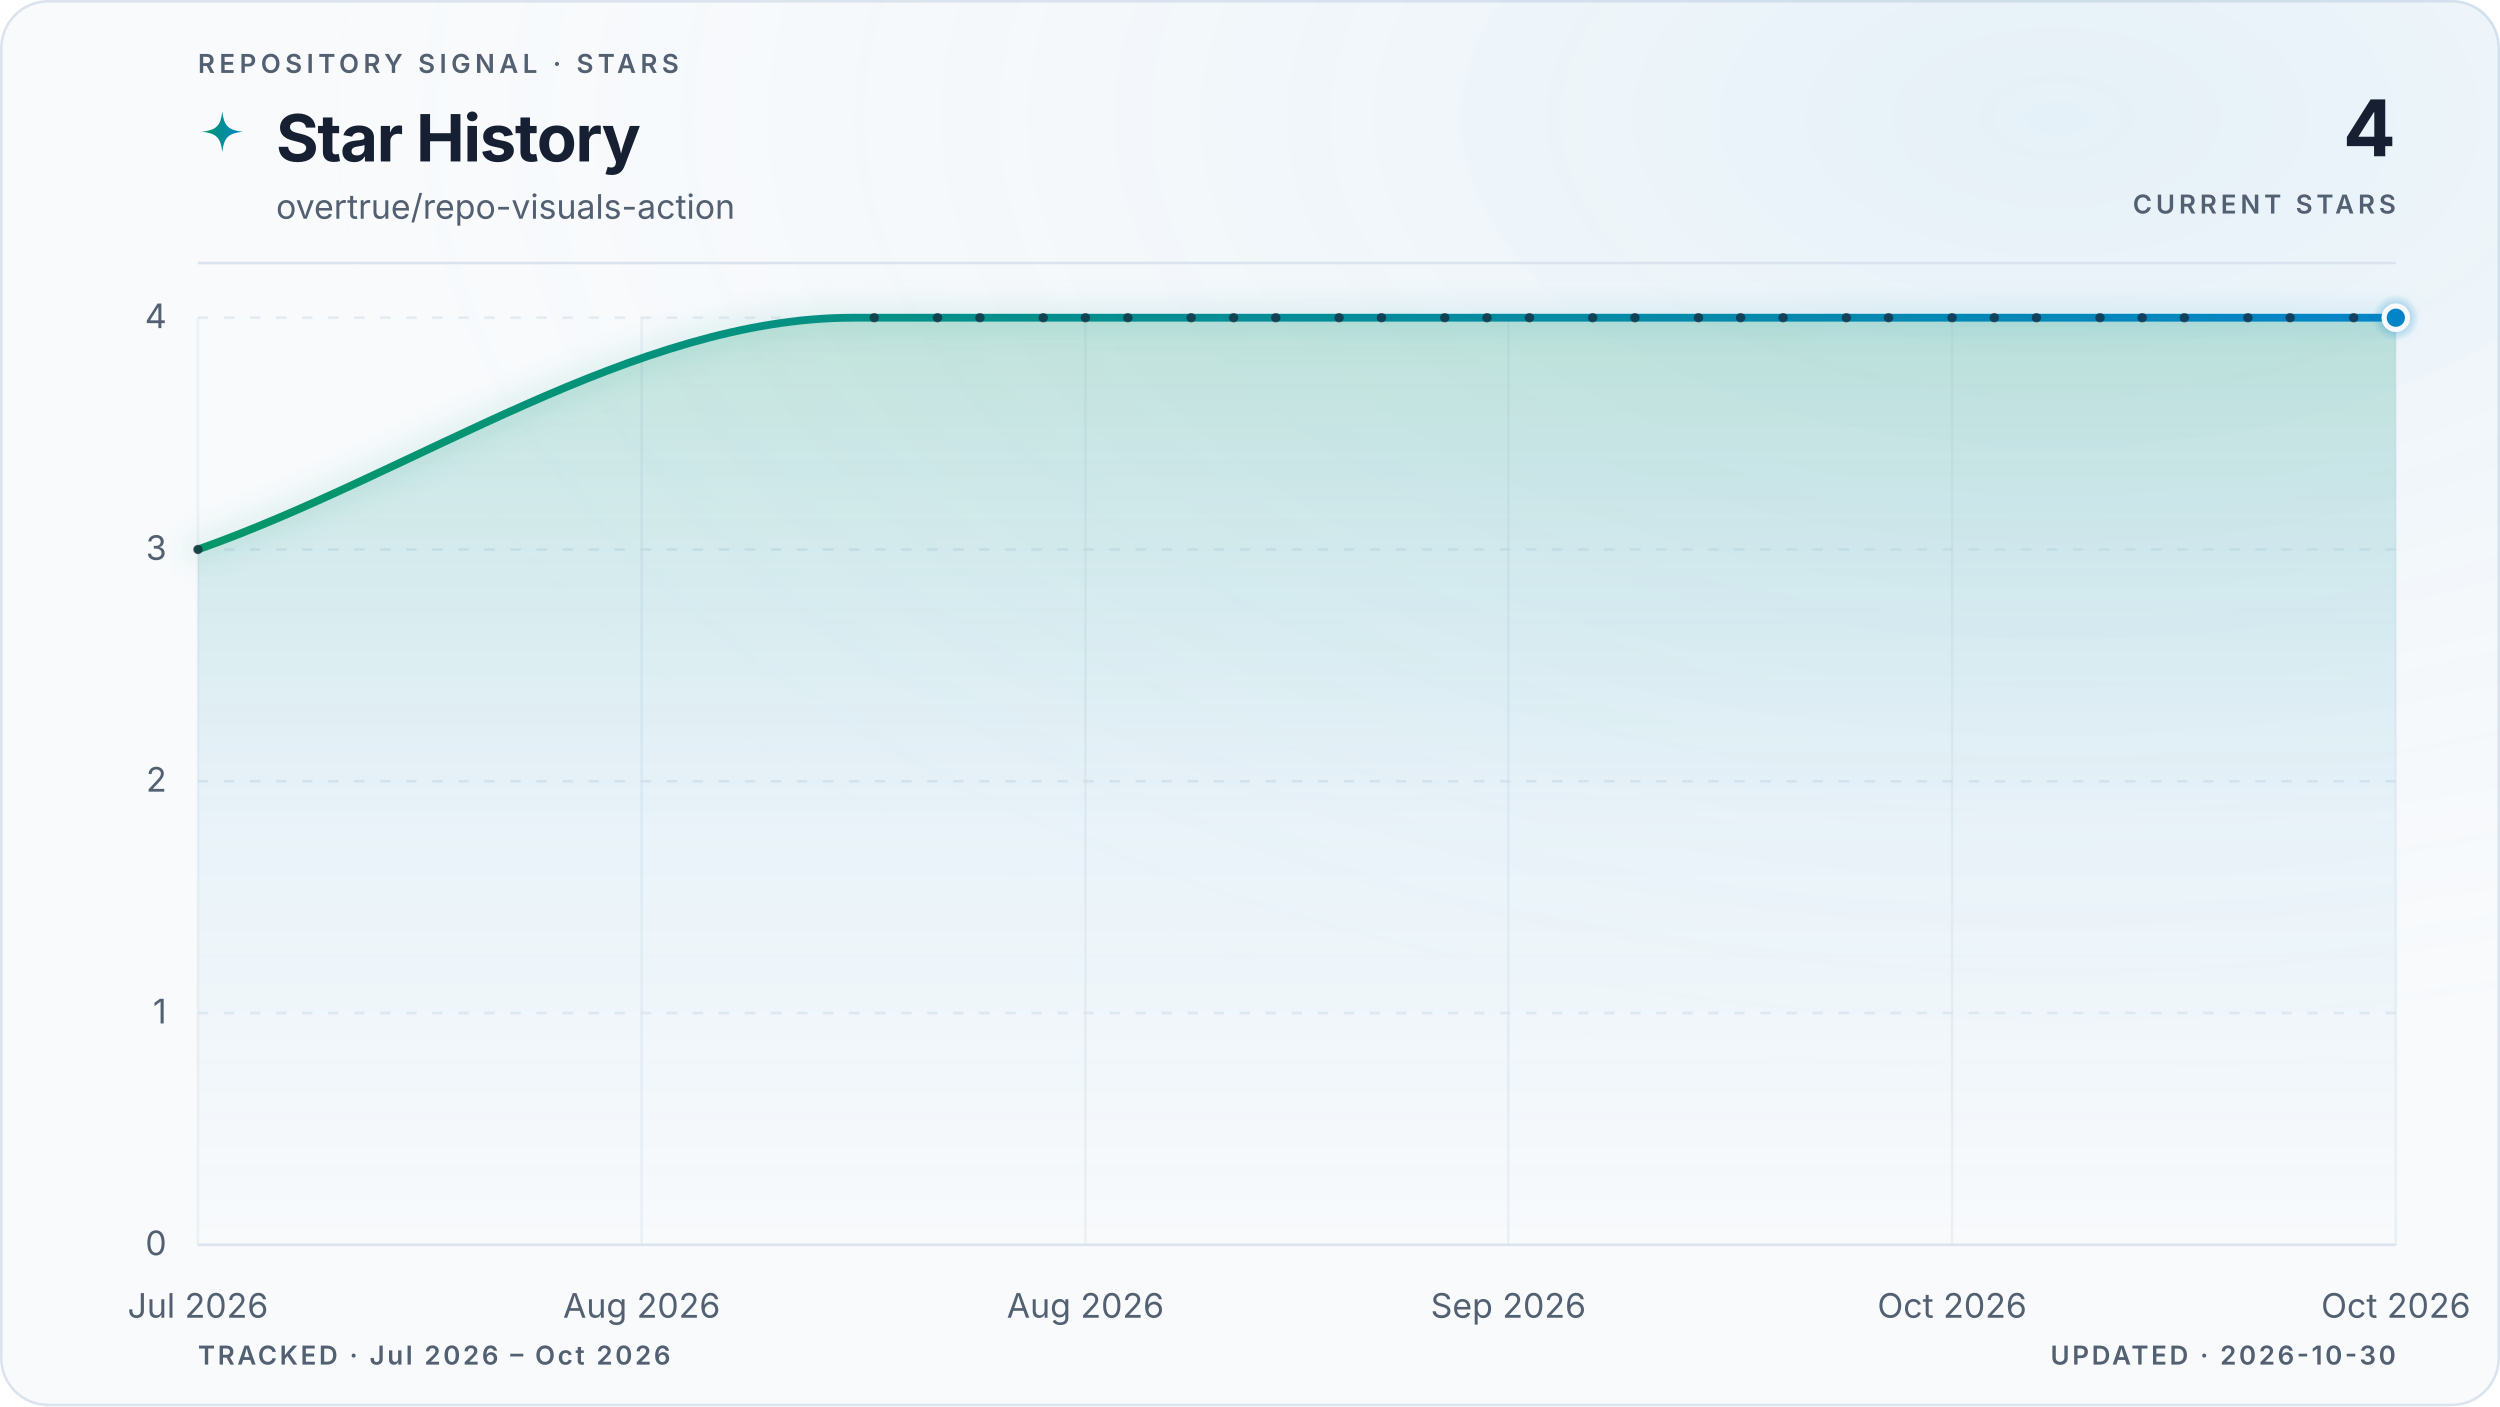
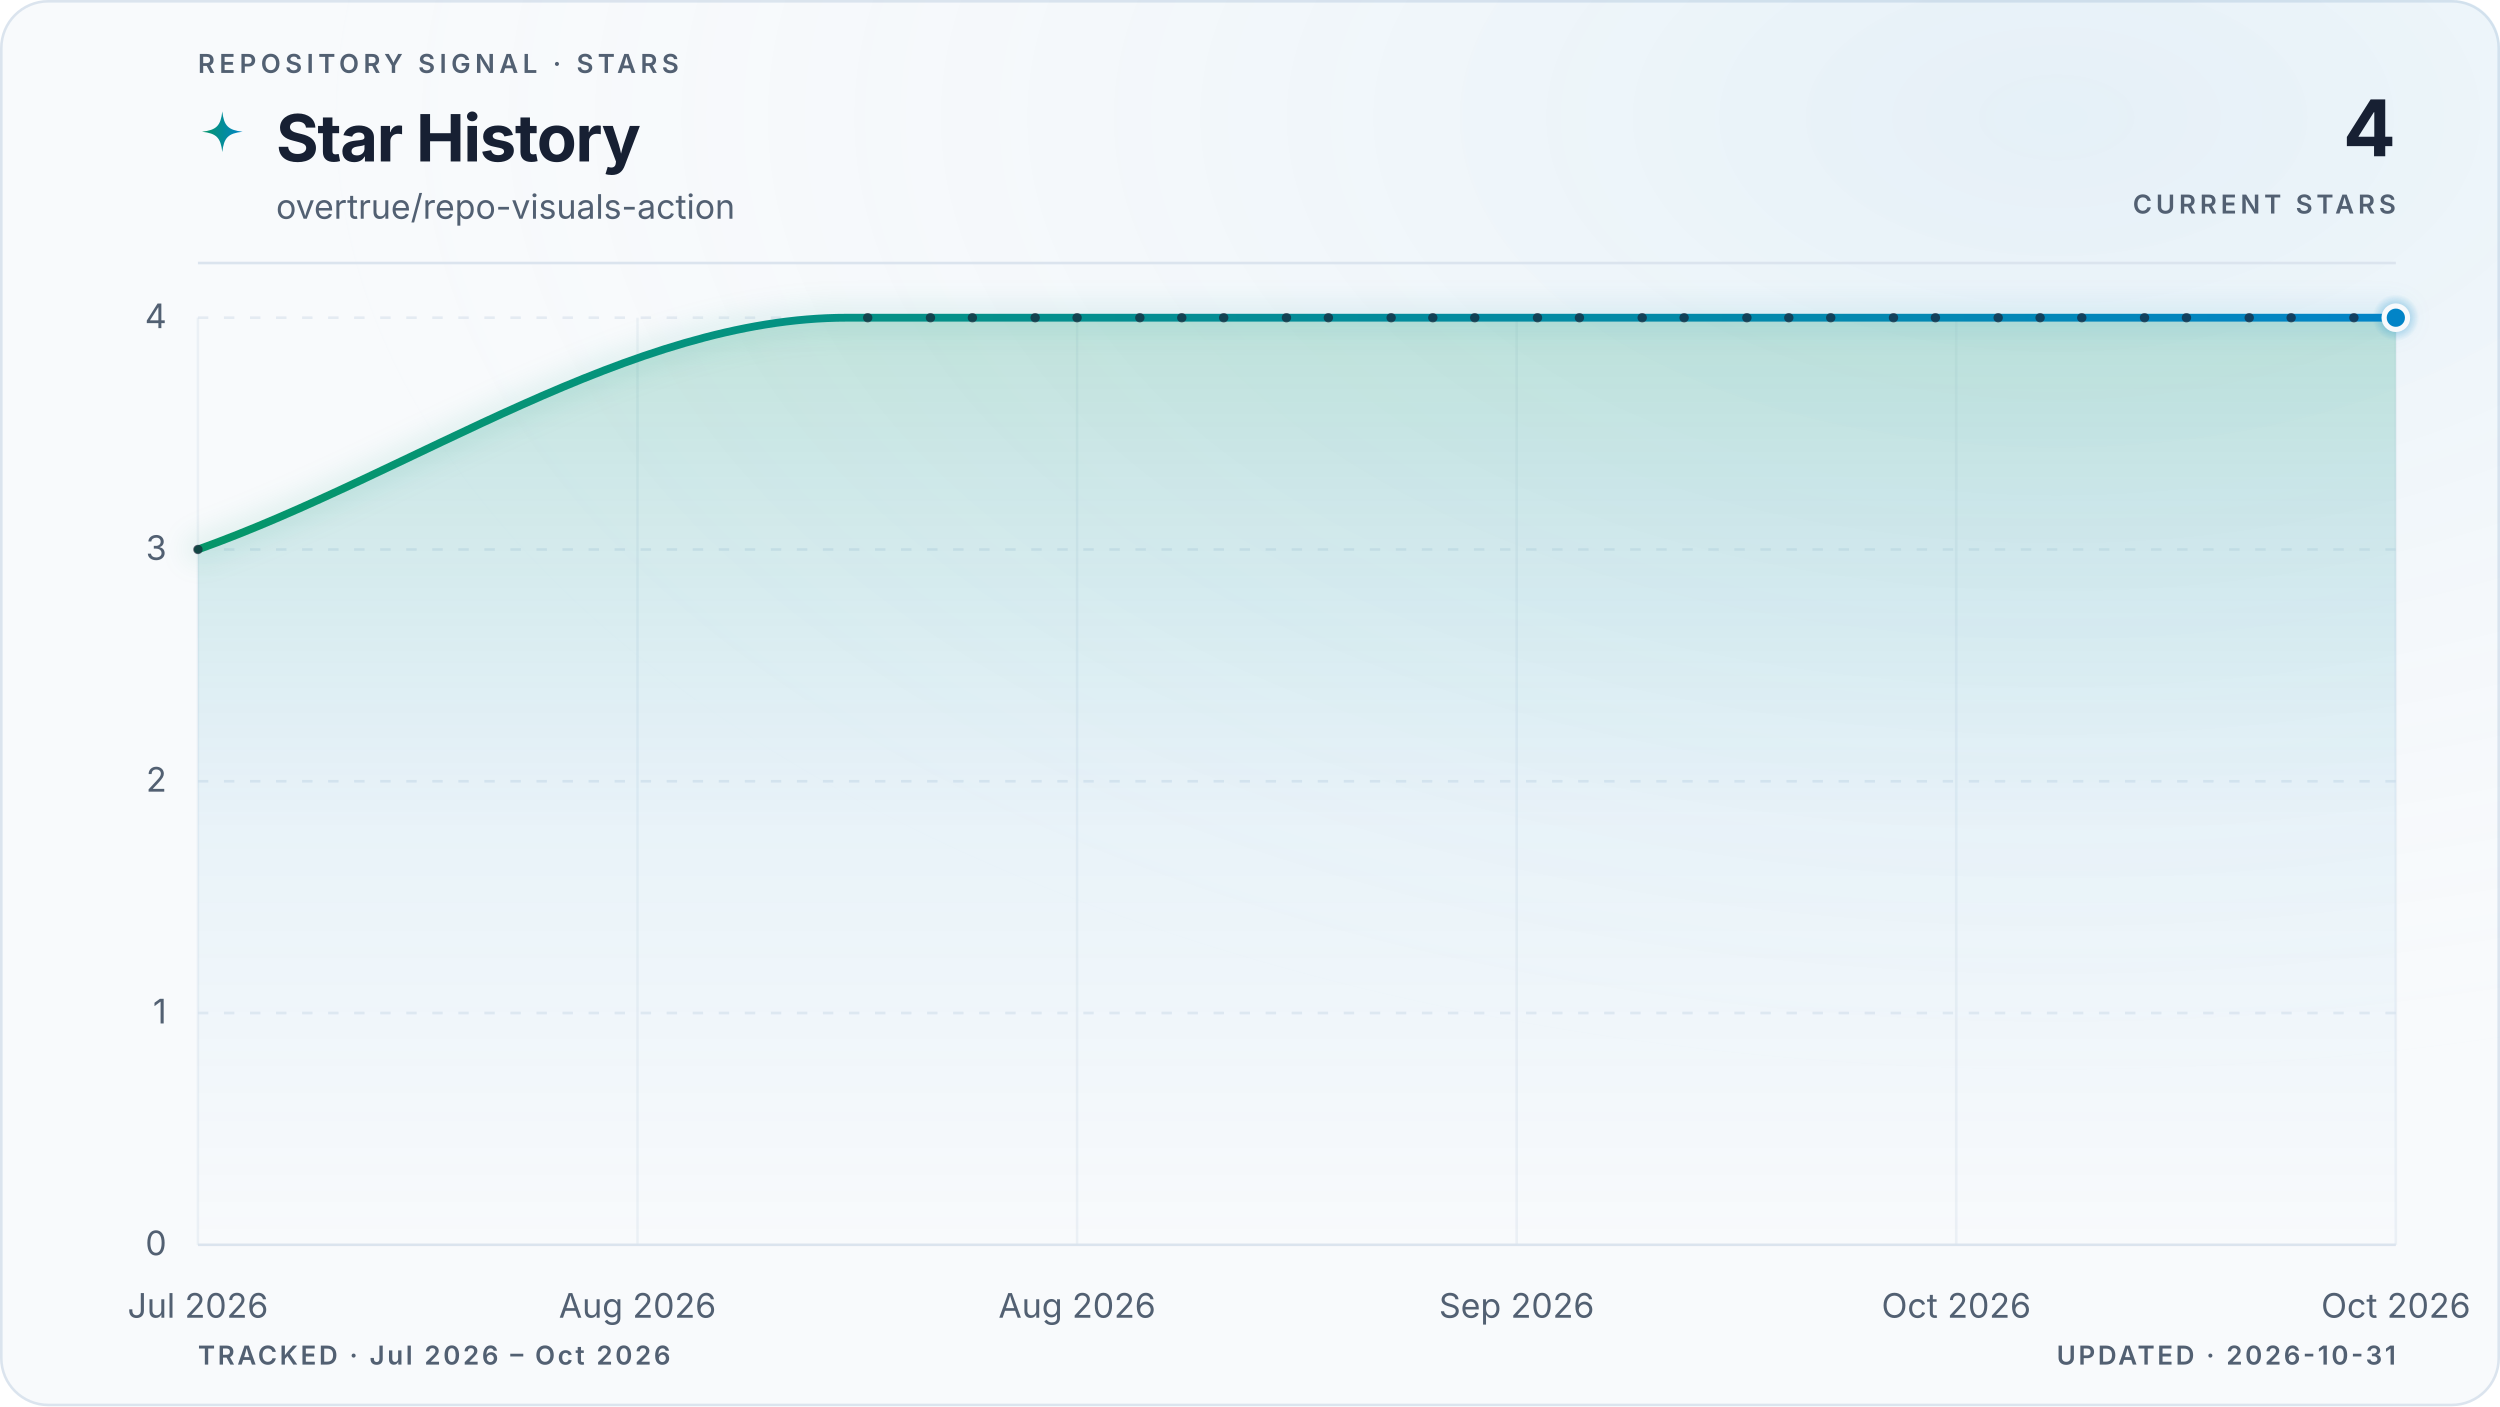
<svg xmlns="http://www.w3.org/2000/svg" viewBox="0 0 960 540" role="img" aria-labelledby="title description" data-style="gradient" data-variant="glow" data-layout="editorial" data-animated="true">
  <defs>
    <linearGradient id="trend" x1="0" y1="0" x2="1" y2="0">
      <stop offset="0%" stop-color="#059669" />
      <stop offset="100%" stop-color="#0284c7" />
    </linearGradient>
    <linearGradient id="area" x1="0" y1="0" x2="0" y2="1">
      <stop offset="0%" stop-color="#059669" stop-opacity="0.22" />
      <stop offset="55%" stop-color="#0284c7" stop-opacity="0.06" />
      <stop offset="100%" stop-color="#0284c7" stop-opacity="0" />
    </linearGradient>
    <radialGradient id="marker-halo" cx="50%" cy="50%" r="50%">
      <stop offset="0%" stop-color="#0284c7" stop-opacity="0.55" />
      <stop offset="100%" stop-color="#0284c7" stop-opacity="0" />
    </radialGradient>
    <radialGradient id="surface-glow" cx="82%" cy="8%" r="70%">
      <stop offset="0%" stop-color="#0284c7" stop-opacity="0.08" />
      <stop offset="100%" stop-color="#f8fafc" stop-opacity="0" />
    </radialGradient>
    <filter id="trend-glow" x="-20%" y="-20%" width="140%" height="140%">
      <feGaussianBlur stdDeviation="5" />
    </filter>
  </defs>
  <style>
.trend-enter{transform-box:fill-box;transform-origin:center;animation:trend-enter 520ms cubic-bezier(0.16,1,0.3,1)}
.marker-enter{transform-box:fill-box;transform-origin:center;animation:marker-enter 320ms cubic-bezier(0.16,1,0.3,1) 200ms both}
.marker-pulse{transform-box:fill-box;transform-origin:center;animation:marker-pulse 2.6s ease-out infinite}
@keyframes trend-enter{from{opacity:.35;transform:translateY(10px)}to{opacity:1;transform:translateY(0)}}
@keyframes marker-enter{from{opacity:0;transform:scale(.4)}to{opacity:1;transform:scale(1)}}
@keyframes marker-pulse{0%{opacity:.5;transform:scale(.7)}70%,100%{opacity:0;transform:scale(2.1)}}
@media (prefers-reduced-motion:reduce){.trend-enter,.marker-enter,.marker-pulse{animation:none!important}}
@media (prefers-reduced-motion:reduce){.marker-pulse{opacity:0}}
</style>
  <rect x="0.5" y="0.5" width="959" height="539" fill="#f8fafc" stroke="#dbe4ee" stroke-width="1" rx="18" />
  <rect width="960" height="540" fill="url(#surface-glow)" rx="18" />
  <text x="76" y="28" fill="#526072" font-family="ui-sans-serif, system-ui, -apple-system, BlinkMacSystemFont, 'Segoe UI', sans-serif" font-size="10" font-weight="600" letter-spacing="1.7">REPOSITORY SIGNAL · STARS</text>
  <path d="M12 1c.8 7.1 2.9 9.2 10 10-7.1.8-9.2 2.9-10 10-.8-7.1-2.9-9.2-10-10 7.1-.8 9.2-2.9 10-10Z" transform="translate(76 42) scale(.78)" fill="url(#trend)" aria-hidden="true" />
  <text x="106" y="62" fill="#172033" font-family="ui-sans-serif, system-ui, -apple-system, BlinkMacSystemFont, 'Segoe UI', sans-serif" font-size="25" font-weight="700" letter-spacing="-0.5">Star History</text>
  <text x="106" y="84" fill="#526072" font-family="ui-sans-serif, system-ui, -apple-system, BlinkMacSystemFont, 'Segoe UI', sans-serif" font-size="13">overtrue/repo-visuals-action</text>
  <text x="920" y="60" fill="#172033" font-family="ui-sans-serif, system-ui, -apple-system, BlinkMacSystemFont, 'Segoe UI', sans-serif" font-size="30" font-weight="700" letter-spacing="-0.6" text-anchor="end">4</text>
  <text x="920" y="82" fill="#526072" font-family="ui-sans-serif, system-ui, -apple-system, BlinkMacSystemFont, 'Segoe UI', sans-serif" font-size="10" font-weight="600" letter-spacing="1.5" text-anchor="end">CURRENT STARS</text>
  <line x1="76" y1="101" x2="920" y2="101" stroke="#dbe4ee" stroke-width="1" />
  <line x1="76" y1="478.0" x2="920" y2="478.0" stroke="#dbe4ee" stroke-width="1" stroke-dasharray="0" opacity="1" />
  <text x="64" y="482.0" fill="#526072" font-family="ui-sans-serif, system-ui, -apple-system, BlinkMacSystemFont, 'Segoe UI', sans-serif" font-size="13" text-anchor="end">0</text>
  <line x1="76" y1="389.0" x2="920" y2="389.0" stroke="#dbe4ee" stroke-width="1" stroke-dasharray="4 6" opacity="0.7" />
  <text x="64" y="393.0" fill="#526072" font-family="ui-sans-serif, system-ui, -apple-system, BlinkMacSystemFont, 'Segoe UI', sans-serif" font-size="13" text-anchor="end">1</text>
  <line x1="76" y1="300.0" x2="920" y2="300.0" stroke="#dbe4ee" stroke-width="1" stroke-dasharray="4 6" opacity="0.7" />
  <text x="64" y="304.0" fill="#526072" font-family="ui-sans-serif, system-ui, -apple-system, BlinkMacSystemFont, 'Segoe UI', sans-serif" font-size="13" text-anchor="end">2</text>
  <line x1="76" y1="211.0" x2="920" y2="211.0" stroke="#dbe4ee" stroke-width="1" stroke-dasharray="4 6" opacity="0.7" />
  <text x="64" y="215.0" fill="#526072" font-family="ui-sans-serif, system-ui, -apple-system, BlinkMacSystemFont, 'Segoe UI', sans-serif" font-size="13" text-anchor="end">3</text>
  <line x1="76" y1="122.0" x2="920" y2="122.0" stroke="#dbe4ee" stroke-width="1" stroke-dasharray="4 6" opacity="0.7" />
  <text x="64" y="126.0" fill="#526072" font-family="ui-sans-serif, system-ui, -apple-system, BlinkMacSystemFont, 'Segoe UI', sans-serif" font-size="13" text-anchor="end">4</text>
  <line x1="76.0" y1="122" x2="76.0" y2="478" stroke="#dbe4ee" stroke-width="1" opacity="0.45" />
  <text x="76.0" y="506" fill="#526072" font-family="ui-sans-serif, system-ui, -apple-system, BlinkMacSystemFont, 'Segoe UI', sans-serif" font-size="13" text-anchor="middle">Jul 2026</text>
-   <line x1="246.4" y1="122" x2="246.4" y2="478" stroke="#dbe4ee" stroke-width="1" opacity="0.45" />
-   <text x="246.4" y="506" fill="#526072" font-family="ui-sans-serif, system-ui, -apple-system, BlinkMacSystemFont, 'Segoe UI', sans-serif" font-size="13" text-anchor="middle">Aug 2026</text>
-   <line x1="416.8" y1="122" x2="416.8" y2="478" stroke="#dbe4ee" stroke-width="1" opacity="0.45" />
-   <text x="416.8" y="506" fill="#526072" font-family="ui-sans-serif, system-ui, -apple-system, BlinkMacSystemFont, 'Segoe UI', sans-serif" font-size="13" text-anchor="middle">Aug 2026</text>
-   <line x1="579.2" y1="122" x2="579.2" y2="478" stroke="#dbe4ee" stroke-width="1" opacity="0.45" />
-   <text x="579.2" y="506" fill="#526072" font-family="ui-sans-serif, system-ui, -apple-system, BlinkMacSystemFont, 'Segoe UI', sans-serif" font-size="13" text-anchor="middle">Sep 2026</text>
-   <line x1="749.6" y1="122" x2="749.6" y2="478" stroke="#dbe4ee" stroke-width="1" opacity="0.45" />
-   <text x="749.6" y="506" fill="#526072" font-family="ui-sans-serif, system-ui, -apple-system, BlinkMacSystemFont, 'Segoe UI', sans-serif" font-size="13" text-anchor="middle">Oct 2026</text>
+   <line x1="244.8" y1="122" x2="244.8" y2="478" stroke="#dbe4ee" stroke-width="1" opacity="0.45" />
+   <text x="244.8" y="506" fill="#526072" font-family="ui-sans-serif, system-ui, -apple-system, BlinkMacSystemFont, 'Segoe UI', sans-serif" font-size="13" text-anchor="middle">Aug 2026</text>
+   <line x1="413.6" y1="122" x2="413.6" y2="478" stroke="#dbe4ee" stroke-width="1" opacity="0.45" />
+   <text x="413.6" y="506" fill="#526072" font-family="ui-sans-serif, system-ui, -apple-system, BlinkMacSystemFont, 'Segoe UI', sans-serif" font-size="13" text-anchor="middle">Aug 2026</text>
+   <line x1="582.4" y1="122" x2="582.4" y2="478" stroke="#dbe4ee" stroke-width="1" opacity="0.45" />
+   <text x="582.4" y="506" fill="#526072" font-family="ui-sans-serif, system-ui, -apple-system, BlinkMacSystemFont, 'Segoe UI', sans-serif" font-size="13" text-anchor="middle">Sep 2026</text>
+   <line x1="751.2" y1="122" x2="751.2" y2="478" stroke="#dbe4ee" stroke-width="1" opacity="0.45" />
+   <text x="751.2" y="506" fill="#526072" font-family="ui-sans-serif, system-ui, -apple-system, BlinkMacSystemFont, 'Segoe UI', sans-serif" font-size="13" text-anchor="middle">Oct 2026</text>
  <line x1="920.0" y1="122" x2="920.0" y2="478" stroke="#dbe4ee" stroke-width="1" opacity="0.45" />
  <text x="920.0" y="506" fill="#526072" font-family="ui-sans-serif, system-ui, -apple-system, BlinkMacSystemFont, 'Segoe UI', sans-serif" font-size="13" text-anchor="middle">Oct 2026</text>
  <g class="trend-enter">
-     <path d="M 76.0 211.0 C 159.9 181.3, 243.7 122.0, 327.6 122.0 C 330.3 122.0, 333.0 122.0, 335.7 122.0 C 338.4 122.0, 341.1 122.0, 343.8 122.0 C 346.5 122.0, 349.2 122.0, 351.9 122.0 C 354.6 122.0, 357.3 122.0, 360.0 122.0 C 362.7 122.0, 365.4 122.0, 368.2 122.0 C 370.9 122.0, 373.6 122.0, 376.3 122.0 C 379.0 122.0, 381.7 122.0, 384.4 122.0 C 387.1 122.0, 389.8 122.0, 392.5 122.0 C 395.2 122.0, 397.9 122.0, 400.6 122.0 C 403.3 122.0, 406.0 122.0, 408.7 122.0 C 411.4 122.0, 414.1 122.0, 416.8 122.0 C 419.6 122.0, 422.3 122.0, 425.0 122.0 C 427.7 122.0, 430.4 122.0, 433.1 122.0 C 435.8 122.0, 438.5 122.0, 441.2 122.0 C 443.9 122.0, 446.6 122.0, 449.3 122.0 C 452.0 122.0, 454.7 122.0, 457.4 122.0 C 460.1 122.0, 462.8 122.0, 465.5 122.0 C 468.2 122.0, 470.9 122.0, 473.7 122.0 C 476.4 122.0, 479.1 122.0, 481.8 122.0 C 484.5 122.0, 487.2 122.0, 489.9 122.0 C 492.6 122.0, 495.3 122.0, 498.0 122.0 C 500.7 122.0, 503.4 122.0, 506.1 122.0 C 508.8 122.0, 511.5 122.0, 514.2 122.0 C 516.9 122.0, 519.6 122.0, 522.3 122.0 C 525.1 122.0, 527.8 122.0, 530.5 122.0 C 533.2 122.0, 535.9 122.0, 538.6 122.0 C 541.3 122.0, 544.0 122.0, 546.7 122.0 C 549.4 122.0, 552.1 122.0, 554.8 122.0 C 557.5 122.0, 560.2 122.0, 562.9 122.0 C 565.6 122.0, 568.3 122.0, 571.0 122.0 C 573.7 122.0, 576.4 122.0, 579.2 122.0 C 581.9 122.0, 584.6 122.0, 587.3 122.0 C 590.0 122.0, 592.7 122.0, 595.4 122.0 C 598.1 122.0, 600.8 122.0, 603.5 122.0 C 606.2 122.0, 608.9 122.0, 611.6 122.0 C 614.3 122.0, 617.0 122.0, 619.7 122.0 C 622.4 122.0, 625.1 122.0, 627.8 122.0 C 630.6 122.0, 633.3 122.0, 636.0 122.0 C 638.7 122.0, 641.4 122.0, 644.1 122.0 C 646.8 122.0, 649.5 122.0, 652.2 122.0 C 654.9 122.0, 657.6 122.0, 660.3 122.0 C 663.0 122.0, 665.7 122.0, 668.4 122.0 C 671.1 122.0, 673.8 122.0, 676.5 122.0 C 679.2 122.0, 681.9 122.0, 684.7 122.0 C 687.4 122.0, 690.1 122.0, 692.8 122.0 C 695.5 122.0, 698.2 122.0, 700.9 122.0 C 703.6 122.0, 706.3 122.0, 709.0 122.0 C 711.7 122.0, 714.4 122.0, 717.1 122.0 C 719.8 122.0, 722.5 122.0, 725.2 122.0 C 727.9 122.0, 730.6 122.0, 733.3 122.0 C 736.1 122.0, 738.8 122.0, 741.5 122.0 C 744.2 122.0, 746.9 122.0, 749.6 122.0 C 752.3 122.0, 755.0 122.0, 757.7 122.0 C 760.4 122.0, 763.1 122.0, 765.8 122.0 C 768.5 122.0, 771.2 122.0, 773.9 122.0 C 776.6 122.0, 779.3 122.0, 782.0 122.0 C 784.7 122.0, 787.4 122.0, 790.2 122.0 C 792.9 122.0, 795.6 122.0, 798.3 122.0 C 801.0 122.0, 803.7 122.0, 806.4 122.0 C 809.1 122.0, 811.8 122.0, 814.5 122.0 C 817.2 122.0, 819.9 122.0, 822.6 122.0 C 825.3 122.0, 828.0 122.0, 830.7 122.0 C 833.4 122.0, 836.1 122.0, 838.8 122.0 C 841.6 122.0, 844.3 122.0, 847.0 122.0 C 849.7 122.0, 852.4 122.0, 855.1 122.0 C 857.8 122.0, 860.5 122.0, 863.2 122.0 C 865.9 122.0, 868.6 122.0, 871.3 122.0 C 874.0 122.0, 876.7 122.0, 879.4 122.0 C 882.1 122.0, 884.8 122.0, 887.5 122.0 C 890.2 122.0, 892.9 122.0, 895.7 122.0 C 898.4 122.0, 901.1 122.0, 903.8 122.0 C 906.5 122.0, 909.2 122.0, 911.9 122.0 C 914.6 122.0, 917.3 122.0, 920.0 122.0 L 920.0 478.0 L 76.0 478.0 Z" fill="url(#area)" />
-     <path d="M 76.0 211.0 C 159.9 181.3, 243.7 122.0, 327.6 122.0 C 330.3 122.0, 333.0 122.0, 335.7 122.0 C 338.4 122.0, 341.1 122.0, 343.8 122.0 C 346.5 122.0, 349.2 122.0, 351.9 122.0 C 354.6 122.0, 357.3 122.0, 360.0 122.0 C 362.7 122.0, 365.4 122.0, 368.2 122.0 C 370.9 122.0, 373.6 122.0, 376.3 122.0 C 379.0 122.0, 381.7 122.0, 384.4 122.0 C 387.1 122.0, 389.8 122.0, 392.5 122.0 C 395.2 122.0, 397.9 122.0, 400.6 122.0 C 403.3 122.0, 406.0 122.0, 408.7 122.0 C 411.4 122.0, 414.1 122.0, 416.8 122.0 C 419.6 122.0, 422.3 122.0, 425.0 122.0 C 427.7 122.0, 430.4 122.0, 433.1 122.0 C 435.8 122.0, 438.5 122.0, 441.2 122.0 C 443.9 122.0, 446.6 122.0, 449.3 122.0 C 452.0 122.0, 454.7 122.0, 457.4 122.0 C 460.1 122.0, 462.8 122.0, 465.5 122.0 C 468.2 122.0, 470.9 122.0, 473.7 122.0 C 476.4 122.0, 479.1 122.0, 481.8 122.0 C 484.5 122.0, 487.2 122.0, 489.9 122.0 C 492.6 122.0, 495.3 122.0, 498.0 122.0 C 500.7 122.0, 503.4 122.0, 506.1 122.0 C 508.8 122.0, 511.5 122.0, 514.2 122.0 C 516.9 122.0, 519.6 122.0, 522.3 122.0 C 525.1 122.0, 527.8 122.0, 530.5 122.0 C 533.2 122.0, 535.9 122.0, 538.6 122.0 C 541.3 122.0, 544.0 122.0, 546.7 122.0 C 549.4 122.0, 552.1 122.0, 554.8 122.0 C 557.5 122.0, 560.2 122.0, 562.9 122.0 C 565.6 122.0, 568.3 122.0, 571.0 122.0 C 573.7 122.0, 576.4 122.0, 579.2 122.0 C 581.9 122.0, 584.6 122.0, 587.3 122.0 C 590.0 122.0, 592.7 122.0, 595.4 122.0 C 598.1 122.0, 600.8 122.0, 603.5 122.0 C 606.2 122.0, 608.9 122.0, 611.6 122.0 C 614.3 122.0, 617.0 122.0, 619.7 122.0 C 622.4 122.0, 625.1 122.0, 627.8 122.0 C 630.6 122.0, 633.3 122.0, 636.0 122.0 C 638.7 122.0, 641.4 122.0, 644.1 122.0 C 646.8 122.0, 649.5 122.0, 652.2 122.0 C 654.9 122.0, 657.6 122.0, 660.3 122.0 C 663.0 122.0, 665.7 122.0, 668.4 122.0 C 671.1 122.0, 673.8 122.0, 676.5 122.0 C 679.2 122.0, 681.9 122.0, 684.7 122.0 C 687.4 122.0, 690.1 122.0, 692.8 122.0 C 695.5 122.0, 698.2 122.0, 700.9 122.0 C 703.6 122.0, 706.3 122.0, 709.0 122.0 C 711.7 122.0, 714.4 122.0, 717.1 122.0 C 719.8 122.0, 722.5 122.0, 725.2 122.0 C 727.9 122.0, 730.6 122.0, 733.3 122.0 C 736.1 122.0, 738.8 122.0, 741.5 122.0 C 744.2 122.0, 746.9 122.0, 749.6 122.0 C 752.3 122.0, 755.0 122.0, 757.7 122.0 C 760.4 122.0, 763.1 122.0, 765.8 122.0 C 768.5 122.0, 771.2 122.0, 773.9 122.0 C 776.6 122.0, 779.3 122.0, 782.0 122.0 C 784.7 122.0, 787.4 122.0, 790.2 122.0 C 792.9 122.0, 795.6 122.0, 798.3 122.0 C 801.0 122.0, 803.7 122.0, 806.4 122.0 C 809.1 122.0, 811.8 122.0, 814.5 122.0 C 817.2 122.0, 819.9 122.0, 822.6 122.0 C 825.3 122.0, 828.0 122.0, 830.7 122.0 C 833.4 122.0, 836.1 122.0, 838.8 122.0 C 841.6 122.0, 844.3 122.0, 847.0 122.0 C 849.7 122.0, 852.4 122.0, 855.1 122.0 C 857.8 122.0, 860.5 122.0, 863.2 122.0 C 865.9 122.0, 868.6 122.0, 871.3 122.0 C 874.0 122.0, 876.7 122.0, 879.4 122.0 C 882.1 122.0, 884.8 122.0, 887.5 122.0 C 890.2 122.0, 892.9 122.0, 895.7 122.0 C 898.4 122.0, 901.1 122.0, 903.8 122.0 C 906.5 122.0, 909.2 122.0, 911.9 122.0 C 914.6 122.0, 917.3 122.0, 920.0 122.0" fill="none" stroke="url(#trend)" stroke-width="10" stroke-linecap="round" stroke-linejoin="round" opacity="0.10" filter="url(#trend-glow)" />
-     <path d="M 76.0 211.0 C 159.9 181.3, 243.7 122.0, 327.6 122.0 C 330.3 122.0, 333.0 122.0, 335.7 122.0 C 338.4 122.0, 341.1 122.0, 343.8 122.0 C 346.5 122.0, 349.2 122.0, 351.9 122.0 C 354.6 122.0, 357.3 122.0, 360.0 122.0 C 362.7 122.0, 365.4 122.0, 368.2 122.0 C 370.9 122.0, 373.6 122.0, 376.3 122.0 C 379.0 122.0, 381.7 122.0, 384.4 122.0 C 387.1 122.0, 389.8 122.0, 392.5 122.0 C 395.2 122.0, 397.9 122.0, 400.6 122.0 C 403.3 122.0, 406.0 122.0, 408.7 122.0 C 411.4 122.0, 414.1 122.0, 416.8 122.0 C 419.6 122.0, 422.3 122.0, 425.0 122.0 C 427.7 122.0, 430.4 122.0, 433.1 122.0 C 435.8 122.0, 438.5 122.0, 441.2 122.0 C 443.9 122.0, 446.6 122.0, 449.3 122.0 C 452.0 122.0, 454.7 122.0, 457.4 122.0 C 460.1 122.0, 462.8 122.0, 465.5 122.0 C 468.2 122.0, 470.9 122.0, 473.7 122.0 C 476.4 122.0, 479.1 122.0, 481.8 122.0 C 484.5 122.0, 487.2 122.0, 489.9 122.0 C 492.6 122.0, 495.3 122.0, 498.0 122.0 C 500.7 122.0, 503.4 122.0, 506.1 122.0 C 508.8 122.0, 511.5 122.0, 514.2 122.0 C 516.9 122.0, 519.6 122.0, 522.3 122.0 C 525.1 122.0, 527.8 122.0, 530.5 122.0 C 533.2 122.0, 535.9 122.0, 538.6 122.0 C 541.3 122.0, 544.0 122.0, 546.7 122.0 C 549.4 122.0, 552.1 122.0, 554.8 122.0 C 557.5 122.0, 560.2 122.0, 562.9 122.0 C 565.6 122.0, 568.3 122.0, 571.0 122.0 C 573.7 122.0, 576.4 122.0, 579.2 122.0 C 581.9 122.0, 584.6 122.0, 587.3 122.0 C 590.0 122.0, 592.7 122.0, 595.4 122.0 C 598.1 122.0, 600.8 122.0, 603.5 122.0 C 606.2 122.0, 608.9 122.0, 611.6 122.0 C 614.3 122.0, 617.0 122.0, 619.7 122.0 C 622.4 122.0, 625.1 122.0, 627.8 122.0 C 630.6 122.0, 633.3 122.0, 636.0 122.0 C 638.7 122.0, 641.4 122.0, 644.1 122.0 C 646.8 122.0, 649.5 122.0, 652.2 122.0 C 654.9 122.0, 657.6 122.0, 660.3 122.0 C 663.0 122.0, 665.7 122.0, 668.4 122.0 C 671.1 122.0, 673.8 122.0, 676.5 122.0 C 679.2 122.0, 681.9 122.0, 684.7 122.0 C 687.4 122.0, 690.1 122.0, 692.8 122.0 C 695.5 122.0, 698.2 122.0, 700.9 122.0 C 703.6 122.0, 706.3 122.0, 709.0 122.0 C 711.7 122.0, 714.4 122.0, 717.1 122.0 C 719.8 122.0, 722.5 122.0, 725.2 122.0 C 727.9 122.0, 730.6 122.0, 733.3 122.0 C 736.1 122.0, 738.8 122.0, 741.5 122.0 C 744.2 122.0, 746.9 122.0, 749.6 122.0 C 752.3 122.0, 755.0 122.0, 757.7 122.0 C 760.4 122.0, 763.1 122.0, 765.8 122.0 C 768.5 122.0, 771.2 122.0, 773.9 122.0 C 776.6 122.0, 779.3 122.0, 782.0 122.0 C 784.7 122.0, 787.4 122.0, 790.2 122.0 C 792.9 122.0, 795.6 122.0, 798.3 122.0 C 801.0 122.0, 803.7 122.0, 806.4 122.0 C 809.1 122.0, 811.8 122.0, 814.5 122.0 C 817.2 122.0, 819.9 122.0, 822.6 122.0 C 825.3 122.0, 828.0 122.0, 830.7 122.0 C 833.4 122.0, 836.1 122.0, 838.8 122.0 C 841.6 122.0, 844.3 122.0, 847.0 122.0 C 849.7 122.0, 852.4 122.0, 855.1 122.0 C 857.8 122.0, 860.5 122.0, 863.2 122.0 C 865.9 122.0, 868.6 122.0, 871.3 122.0 C 874.0 122.0, 876.7 122.0, 879.4 122.0 C 882.1 122.0, 884.8 122.0, 887.5 122.0 C 890.2 122.0, 892.9 122.0, 895.7 122.0 C 898.4 122.0, 901.1 122.0, 903.8 122.0 C 906.5 122.0, 909.2 122.0, 911.9 122.0 C 914.6 122.0, 917.3 122.0, 920.0 122.0" fill="none" stroke="url(#trend)" stroke-width="3" stroke-linecap="round" stroke-linejoin="round" />
+     <path d="M 76.0 211.0 C 159.1 181.3, 242.1 122.0, 325.2 122.0 C 327.9 122.0, 330.5 122.0, 333.2 122.0 C 335.9 122.0, 338.6 122.0, 341.3 122.0 C 343.9 122.0, 346.6 122.0, 349.3 122.0 C 352.0 122.0, 354.7 122.0, 357.3 122.0 C 360.0 122.0, 362.7 122.0, 365.4 122.0 C 368.1 122.0, 370.7 122.0, 373.4 122.0 C 376.1 122.0, 378.8 122.0, 381.4 122.0 C 384.1 122.0, 386.8 122.0, 389.5 122.0 C 392.2 122.0, 394.8 122.0, 397.5 122.0 C 400.2 122.0, 402.9 122.0, 405.6 122.0 C 408.2 122.0, 410.9 122.0, 413.6 122.0 C 416.3 122.0, 419.0 122.0, 421.6 122.0 C 424.3 122.0, 427.0 122.0, 429.7 122.0 C 432.4 122.0, 435.0 122.0, 437.7 122.0 C 440.4 122.0, 443.1 122.0, 445.8 122.0 C 448.4 122.0, 451.1 122.0, 453.8 122.0 C 456.5 122.0, 459.1 122.0, 461.8 122.0 C 464.5 122.0, 467.2 122.0, 469.9 122.0 C 472.5 122.0, 475.2 122.0, 477.9 122.0 C 480.6 122.0, 483.3 122.0, 485.9 122.0 C 488.6 122.0, 491.3 122.0, 494.0 122.0 C 496.7 122.0, 499.3 122.0, 502.0 122.0 C 504.7 122.0, 507.4 122.0, 510.1 122.0 C 512.7 122.0, 515.4 122.0, 518.1 122.0 C 520.8 122.0, 523.5 122.0, 526.1 122.0 C 528.8 122.0, 531.5 122.0, 534.2 122.0 C 536.9 122.0, 539.5 122.0, 542.2 122.0 C 544.9 122.0, 547.6 122.0, 550.2 122.0 C 552.9 122.0, 555.6 122.0, 558.3 122.0 C 561.0 122.0, 563.6 122.0, 566.3 122.0 C 569.0 122.0, 571.7 122.0, 574.4 122.0 C 577.0 122.0, 579.7 122.0, 582.4 122.0 C 585.1 122.0, 587.8 122.0, 590.4 122.0 C 593.1 122.0, 595.8 122.0, 598.5 122.0 C 601.2 122.0, 603.8 122.0, 606.5 122.0 C 609.2 122.0, 611.9 122.0, 614.6 122.0 C 617.2 122.0, 619.9 122.0, 622.6 122.0 C 625.3 122.0, 627.9 122.0, 630.6 122.0 C 633.3 122.0, 636.0 122.0, 638.7 122.0 C 641.3 122.0, 644.0 122.0, 646.7 122.0 C 649.4 122.0, 652.1 122.0, 654.7 122.0 C 657.4 122.0, 660.1 122.0, 662.8 122.0 C 665.5 122.0, 668.1 122.0, 670.8 122.0 C 673.5 122.0, 676.2 122.0, 678.9 122.0 C 681.5 122.0, 684.2 122.0, 686.9 122.0 C 689.6 122.0, 692.3 122.0, 694.9 122.0 C 697.6 122.0, 700.3 122.0, 703.0 122.0 C 705.7 122.0, 708.3 122.0, 711.0 122.0 C 713.7 122.0, 716.4 122.0, 719.0 122.0 C 721.7 122.0, 724.4 122.0, 727.1 122.0 C 729.8 122.0, 732.4 122.0, 735.1 122.0 C 737.8 122.0, 740.5 122.0, 743.2 122.0 C 745.8 122.0, 748.5 122.0, 751.2 122.0 C 753.9 122.0, 756.6 122.0, 759.2 122.0 C 761.9 122.0, 764.6 122.0, 767.3 122.0 C 770.0 122.0, 772.6 122.0, 775.3 122.0 C 778.0 122.0, 780.7 122.0, 783.4 122.0 C 786.0 122.0, 788.7 122.0, 791.4 122.0 C 794.1 122.0, 796.7 122.0, 799.4 122.0 C 802.1 122.0, 804.8 122.0, 807.5 122.0 C 810.1 122.0, 812.8 122.0, 815.5 122.0 C 818.2 122.0, 820.9 122.0, 823.5 122.0 C 826.2 122.0, 828.9 122.0, 831.6 122.0 C 834.3 122.0, 836.9 122.0, 839.6 122.0 C 842.3 122.0, 845.0 122.0, 847.7 122.0 C 850.3 122.0, 853.0 122.0, 855.7 122.0 C 858.4 122.0, 861.1 122.0, 863.7 122.0 C 866.4 122.0, 869.1 122.0, 871.8 122.0 C 874.5 122.0, 877.1 122.0, 879.8 122.0 C 882.5 122.0, 885.2 122.0, 887.8 122.0 C 890.5 122.0, 893.2 122.0, 895.9 122.0 C 898.6 122.0, 901.2 122.0, 903.9 122.0 C 906.6 122.0, 909.3 122.0, 912.0 122.0 C 914.6 122.0, 917.3 122.0, 920.0 122.0 L 920.0 478.0 L 76.0 478.0 Z" fill="url(#area)" />
+     <path d="M 76.0 211.0 C 159.1 181.3, 242.1 122.0, 325.2 122.0 C 327.9 122.0, 330.5 122.0, 333.2 122.0 C 335.9 122.0, 338.6 122.0, 341.3 122.0 C 343.9 122.0, 346.6 122.0, 349.3 122.0 C 352.0 122.0, 354.7 122.0, 357.3 122.0 C 360.0 122.0, 362.7 122.0, 365.4 122.0 C 368.1 122.0, 370.7 122.0, 373.4 122.0 C 376.1 122.0, 378.8 122.0, 381.4 122.0 C 384.1 122.0, 386.8 122.0, 389.5 122.0 C 392.2 122.0, 394.8 122.0, 397.5 122.0 C 400.2 122.0, 402.9 122.0, 405.6 122.0 C 408.2 122.0, 410.9 122.0, 413.6 122.0 C 416.3 122.0, 419.0 122.0, 421.6 122.0 C 424.3 122.0, 427.0 122.0, 429.7 122.0 C 432.4 122.0, 435.0 122.0, 437.7 122.0 C 440.4 122.0, 443.1 122.0, 445.8 122.0 C 448.4 122.0, 451.1 122.0, 453.8 122.0 C 456.5 122.0, 459.1 122.0, 461.8 122.0 C 464.5 122.0, 467.2 122.0, 469.9 122.0 C 472.5 122.0, 475.2 122.0, 477.9 122.0 C 480.6 122.0, 483.3 122.0, 485.9 122.0 C 488.6 122.0, 491.3 122.0, 494.0 122.0 C 496.7 122.0, 499.3 122.0, 502.0 122.0 C 504.7 122.0, 507.4 122.0, 510.1 122.0 C 512.7 122.0, 515.4 122.0, 518.1 122.0 C 520.8 122.0, 523.5 122.0, 526.1 122.0 C 528.8 122.0, 531.5 122.0, 534.2 122.0 C 536.9 122.0, 539.5 122.0, 542.2 122.0 C 544.9 122.0, 547.6 122.0, 550.2 122.0 C 552.9 122.0, 555.6 122.0, 558.3 122.0 C 561.0 122.0, 563.6 122.0, 566.3 122.0 C 569.0 122.0, 571.7 122.0, 574.4 122.0 C 577.0 122.0, 579.7 122.0, 582.4 122.0 C 585.1 122.0, 587.8 122.0, 590.4 122.0 C 593.1 122.0, 595.8 122.0, 598.5 122.0 C 601.2 122.0, 603.8 122.0, 606.5 122.0 C 609.2 122.0, 611.9 122.0, 614.6 122.0 C 617.2 122.0, 619.9 122.0, 622.6 122.0 C 625.3 122.0, 627.9 122.0, 630.6 122.0 C 633.3 122.0, 636.0 122.0, 638.7 122.0 C 641.3 122.0, 644.0 122.0, 646.7 122.0 C 649.4 122.0, 652.1 122.0, 654.7 122.0 C 657.4 122.0, 660.1 122.0, 662.8 122.0 C 665.5 122.0, 668.1 122.0, 670.8 122.0 C 673.5 122.0, 676.2 122.0, 678.9 122.0 C 681.5 122.0, 684.2 122.0, 686.9 122.0 C 689.6 122.0, 692.3 122.0, 694.9 122.0 C 697.6 122.0, 700.3 122.0, 703.0 122.0 C 705.7 122.0, 708.3 122.0, 711.0 122.0 C 713.7 122.0, 716.4 122.0, 719.0 122.0 C 721.7 122.0, 724.4 122.0, 727.1 122.0 C 729.8 122.0, 732.4 122.0, 735.1 122.0 C 737.8 122.0, 740.5 122.0, 743.2 122.0 C 745.8 122.0, 748.5 122.0, 751.2 122.0 C 753.9 122.0, 756.6 122.0, 759.2 122.0 C 761.9 122.0, 764.6 122.0, 767.3 122.0 C 770.0 122.0, 772.6 122.0, 775.3 122.0 C 778.0 122.0, 780.7 122.0, 783.4 122.0 C 786.0 122.0, 788.7 122.0, 791.4 122.0 C 794.1 122.0, 796.7 122.0, 799.4 122.0 C 802.1 122.0, 804.8 122.0, 807.5 122.0 C 810.1 122.0, 812.8 122.0, 815.5 122.0 C 818.2 122.0, 820.9 122.0, 823.5 122.0 C 826.2 122.0, 828.9 122.0, 831.6 122.0 C 834.3 122.0, 836.9 122.0, 839.6 122.0 C 842.3 122.0, 845.0 122.0, 847.7 122.0 C 850.3 122.0, 853.0 122.0, 855.7 122.0 C 858.4 122.0, 861.1 122.0, 863.7 122.0 C 866.4 122.0, 869.1 122.0, 871.8 122.0 C 874.5 122.0, 877.1 122.0, 879.8 122.0 C 882.5 122.0, 885.2 122.0, 887.8 122.0 C 890.5 122.0, 893.2 122.0, 895.9 122.0 C 898.6 122.0, 901.2 122.0, 903.9 122.0 C 906.6 122.0, 909.3 122.0, 912.0 122.0 C 914.6 122.0, 917.3 122.0, 920.0 122.0" fill="none" stroke="url(#trend)" stroke-width="10" stroke-linecap="round" stroke-linejoin="round" opacity="0.10" filter="url(#trend-glow)" />
+     <path d="M 76.0 211.0 C 159.1 181.3, 242.1 122.0, 325.2 122.0 C 327.9 122.0, 330.5 122.0, 333.2 122.0 C 335.9 122.0, 338.6 122.0, 341.3 122.0 C 343.9 122.0, 346.6 122.0, 349.3 122.0 C 352.0 122.0, 354.7 122.0, 357.3 122.0 C 360.0 122.0, 362.7 122.0, 365.4 122.0 C 368.1 122.0, 370.7 122.0, 373.4 122.0 C 376.1 122.0, 378.8 122.0, 381.4 122.0 C 384.1 122.0, 386.8 122.0, 389.5 122.0 C 392.2 122.0, 394.8 122.0, 397.5 122.0 C 400.2 122.0, 402.9 122.0, 405.6 122.0 C 408.2 122.0, 410.9 122.0, 413.6 122.0 C 416.3 122.0, 419.0 122.0, 421.6 122.0 C 424.3 122.0, 427.0 122.0, 429.7 122.0 C 432.4 122.0, 435.0 122.0, 437.7 122.0 C 440.4 122.0, 443.1 122.0, 445.8 122.0 C 448.4 122.0, 451.1 122.0, 453.8 122.0 C 456.5 122.0, 459.1 122.0, 461.8 122.0 C 464.5 122.0, 467.2 122.0, 469.9 122.0 C 472.5 122.0, 475.2 122.0, 477.9 122.0 C 480.6 122.0, 483.3 122.0, 485.9 122.0 C 488.6 122.0, 491.3 122.0, 494.0 122.0 C 496.7 122.0, 499.3 122.0, 502.0 122.0 C 504.7 122.0, 507.4 122.0, 510.1 122.0 C 512.7 122.0, 515.4 122.0, 518.1 122.0 C 520.8 122.0, 523.5 122.0, 526.1 122.0 C 528.8 122.0, 531.5 122.0, 534.2 122.0 C 536.9 122.0, 539.5 122.0, 542.2 122.0 C 544.9 122.0, 547.6 122.0, 550.2 122.0 C 552.9 122.0, 555.6 122.0, 558.3 122.0 C 561.0 122.0, 563.6 122.0, 566.3 122.0 C 569.0 122.0, 571.7 122.0, 574.4 122.0 C 577.0 122.0, 579.7 122.0, 582.4 122.0 C 585.1 122.0, 587.8 122.0, 590.4 122.0 C 593.1 122.0, 595.8 122.0, 598.5 122.0 C 601.2 122.0, 603.8 122.0, 606.5 122.0 C 609.2 122.0, 611.9 122.0, 614.6 122.0 C 617.2 122.0, 619.9 122.0, 622.6 122.0 C 625.3 122.0, 627.9 122.0, 630.6 122.0 C 633.3 122.0, 636.0 122.0, 638.7 122.0 C 641.3 122.0, 644.0 122.0, 646.7 122.0 C 649.4 122.0, 652.1 122.0, 654.7 122.0 C 657.4 122.0, 660.1 122.0, 662.8 122.0 C 665.5 122.0, 668.1 122.0, 670.8 122.0 C 673.5 122.0, 676.2 122.0, 678.9 122.0 C 681.5 122.0, 684.2 122.0, 686.9 122.0 C 689.6 122.0, 692.3 122.0, 694.9 122.0 C 697.6 122.0, 700.3 122.0, 703.0 122.0 C 705.7 122.0, 708.3 122.0, 711.0 122.0 C 713.7 122.0, 716.4 122.0, 719.0 122.0 C 721.7 122.0, 724.4 122.0, 727.1 122.0 C 729.8 122.0, 732.4 122.0, 735.1 122.0 C 737.8 122.0, 740.5 122.0, 743.2 122.0 C 745.8 122.0, 748.5 122.0, 751.2 122.0 C 753.9 122.0, 756.6 122.0, 759.2 122.0 C 761.9 122.0, 764.6 122.0, 767.3 122.0 C 770.0 122.0, 772.6 122.0, 775.3 122.0 C 778.0 122.0, 780.7 122.0, 783.4 122.0 C 786.0 122.0, 788.7 122.0, 791.4 122.0 C 794.1 122.0, 796.7 122.0, 799.4 122.0 C 802.1 122.0, 804.8 122.0, 807.5 122.0 C 810.1 122.0, 812.8 122.0, 815.5 122.0 C 818.2 122.0, 820.9 122.0, 823.5 122.0 C 826.2 122.0, 828.9 122.0, 831.6 122.0 C 834.3 122.0, 836.9 122.0, 839.6 122.0 C 842.3 122.0, 845.0 122.0, 847.7 122.0 C 850.3 122.0, 853.0 122.0, 855.7 122.0 C 858.4 122.0, 861.1 122.0, 863.7 122.0 C 866.4 122.0, 869.1 122.0, 871.8 122.0 C 874.5 122.0, 877.1 122.0, 879.8 122.0 C 882.5 122.0, 885.2 122.0, 887.8 122.0 C 890.5 122.0, 893.2 122.0, 895.9 122.0 C 898.6 122.0, 901.2 122.0, 903.9 122.0 C 906.6 122.0, 909.3 122.0, 912.0 122.0 C 914.6 122.0, 917.3 122.0, 920.0 122.0" fill="none" stroke="url(#trend)" stroke-width="3" stroke-linecap="round" stroke-linejoin="round" />
    <g data-point-count="31" fill="#172033" opacity="0.68">
      <circle cx="76.0" cy="211.0" r="1.8" />
-       <circle cx="335.7" cy="122.0" r="1.8" />
-       <circle cx="360.0" cy="122.0" r="1.8" />
-       <circle cx="376.3" cy="122.0" r="1.8" />
-       <circle cx="400.6" cy="122.0" r="1.8" />
-       <circle cx="416.8" cy="122.0" r="1.8" />
-       <circle cx="433.1" cy="122.0" r="1.8" />
-       <circle cx="457.4" cy="122.0" r="1.8" />
-       <circle cx="473.7" cy="122.0" r="1.8" />
-       <circle cx="489.9" cy="122.0" r="1.8" />
-       <circle cx="514.2" cy="122.0" r="1.8" />
-       <circle cx="530.5" cy="122.0" r="1.8" />
-       <circle cx="554.8" cy="122.0" r="1.8" />
-       <circle cx="571.0" cy="122.0" r="1.8" />
-       <circle cx="587.3" cy="122.0" r="1.8" />
-       <circle cx="611.6" cy="122.0" r="1.8" />
-       <circle cx="627.8" cy="122.0" r="1.8" />
-       <circle cx="652.2" cy="122.0" r="1.8" />
-       <circle cx="668.4" cy="122.0" r="1.8" />
-       <circle cx="684.7" cy="122.0" r="1.8" />
-       <circle cx="709.0" cy="122.0" r="1.8" />
-       <circle cx="725.2" cy="122.0" r="1.8" />
-       <circle cx="749.6" cy="122.0" r="1.8" />
-       <circle cx="765.8" cy="122.0" r="1.8" />
-       <circle cx="782.0" cy="122.0" r="1.8" />
-       <circle cx="806.4" cy="122.0" r="1.8" />
-       <circle cx="822.6" cy="122.0" r="1.8" />
-       <circle cx="838.8" cy="122.0" r="1.8" />
-       <circle cx="863.2" cy="122.0" r="1.8" />
-       <circle cx="879.4" cy="122.0" r="1.8" />
-       <circle cx="903.8" cy="122.0" r="1.8" />
+       <circle cx="333.2" cy="122.0" r="1.8" />
+       <circle cx="357.3" cy="122.0" r="1.8" />
+       <circle cx="373.4" cy="122.0" r="1.8" />
+       <circle cx="397.5" cy="122.0" r="1.8" />
+       <circle cx="413.6" cy="122.0" r="1.8" />
+       <circle cx="437.7" cy="122.0" r="1.8" />
+       <circle cx="453.8" cy="122.0" r="1.8" />
+       <circle cx="469.9" cy="122.0" r="1.8" />
+       <circle cx="494.0" cy="122.0" r="1.8" />
+       <circle cx="510.1" cy="122.0" r="1.8" />
+       <circle cx="534.2" cy="122.0" r="1.8" />
+       <circle cx="550.2" cy="122.0" r="1.8" />
+       <circle cx="566.3" cy="122.0" r="1.8" />
+       <circle cx="590.4" cy="122.0" r="1.8" />
+       <circle cx="606.5" cy="122.0" r="1.8" />
+       <circle cx="630.6" cy="122.0" r="1.8" />
+       <circle cx="646.7" cy="122.0" r="1.8" />
+       <circle cx="670.8" cy="122.0" r="1.8" />
+       <circle cx="686.9" cy="122.0" r="1.8" />
+       <circle cx="703.0" cy="122.0" r="1.8" />
+       <circle cx="727.1" cy="122.0" r="1.8" />
+       <circle cx="743.2" cy="122.0" r="1.8" />
+       <circle cx="767.3" cy="122.0" r="1.8" />
+       <circle cx="783.4" cy="122.0" r="1.8" />
+       <circle cx="799.4" cy="122.0" r="1.8" />
+       <circle cx="823.5" cy="122.0" r="1.8" />
+       <circle cx="839.6" cy="122.0" r="1.8" />
+       <circle cx="863.7" cy="122.0" r="1.8" />
+       <circle cx="879.8" cy="122.0" r="1.8" />
+       <circle cx="903.9" cy="122.0" r="1.8" />
    </g>
  </g>
  <g class="marker-enter">
    <circle class="marker-pulse" cx="920.0" cy="122.0" r="9" fill="url(#marker-halo)" />
    <circle cx="920.0" cy="122.0" r="4.5" fill="#0284c7" stroke="#f8fafc" stroke-width="2" />
  </g>
  <text x="76" y="524" fill="#526072" font-family="ui-sans-serif, system-ui, -apple-system, BlinkMacSystemFont, 'Segoe UI', sans-serif" font-size="10" font-weight="600" letter-spacing="1">TRACKED · Jul 2026 – Oct 2026</text>
-   <text x="920" y="524" fill="#526072" font-family="ui-sans-serif, system-ui, -apple-system, BlinkMacSystemFont, 'Segoe UI', sans-serif" font-size="10" font-weight="600" letter-spacing="1" text-anchor="end">UPDATED · 2026-10-30</text>
+   <text x="920" y="524" fill="#526072" font-family="ui-sans-serif, system-ui, -apple-system, BlinkMacSystemFont, 'Segoe UI', sans-serif" font-size="10" font-weight="600" letter-spacing="1" text-anchor="end">UPDATED · 2026-10-31</text>
</svg>
